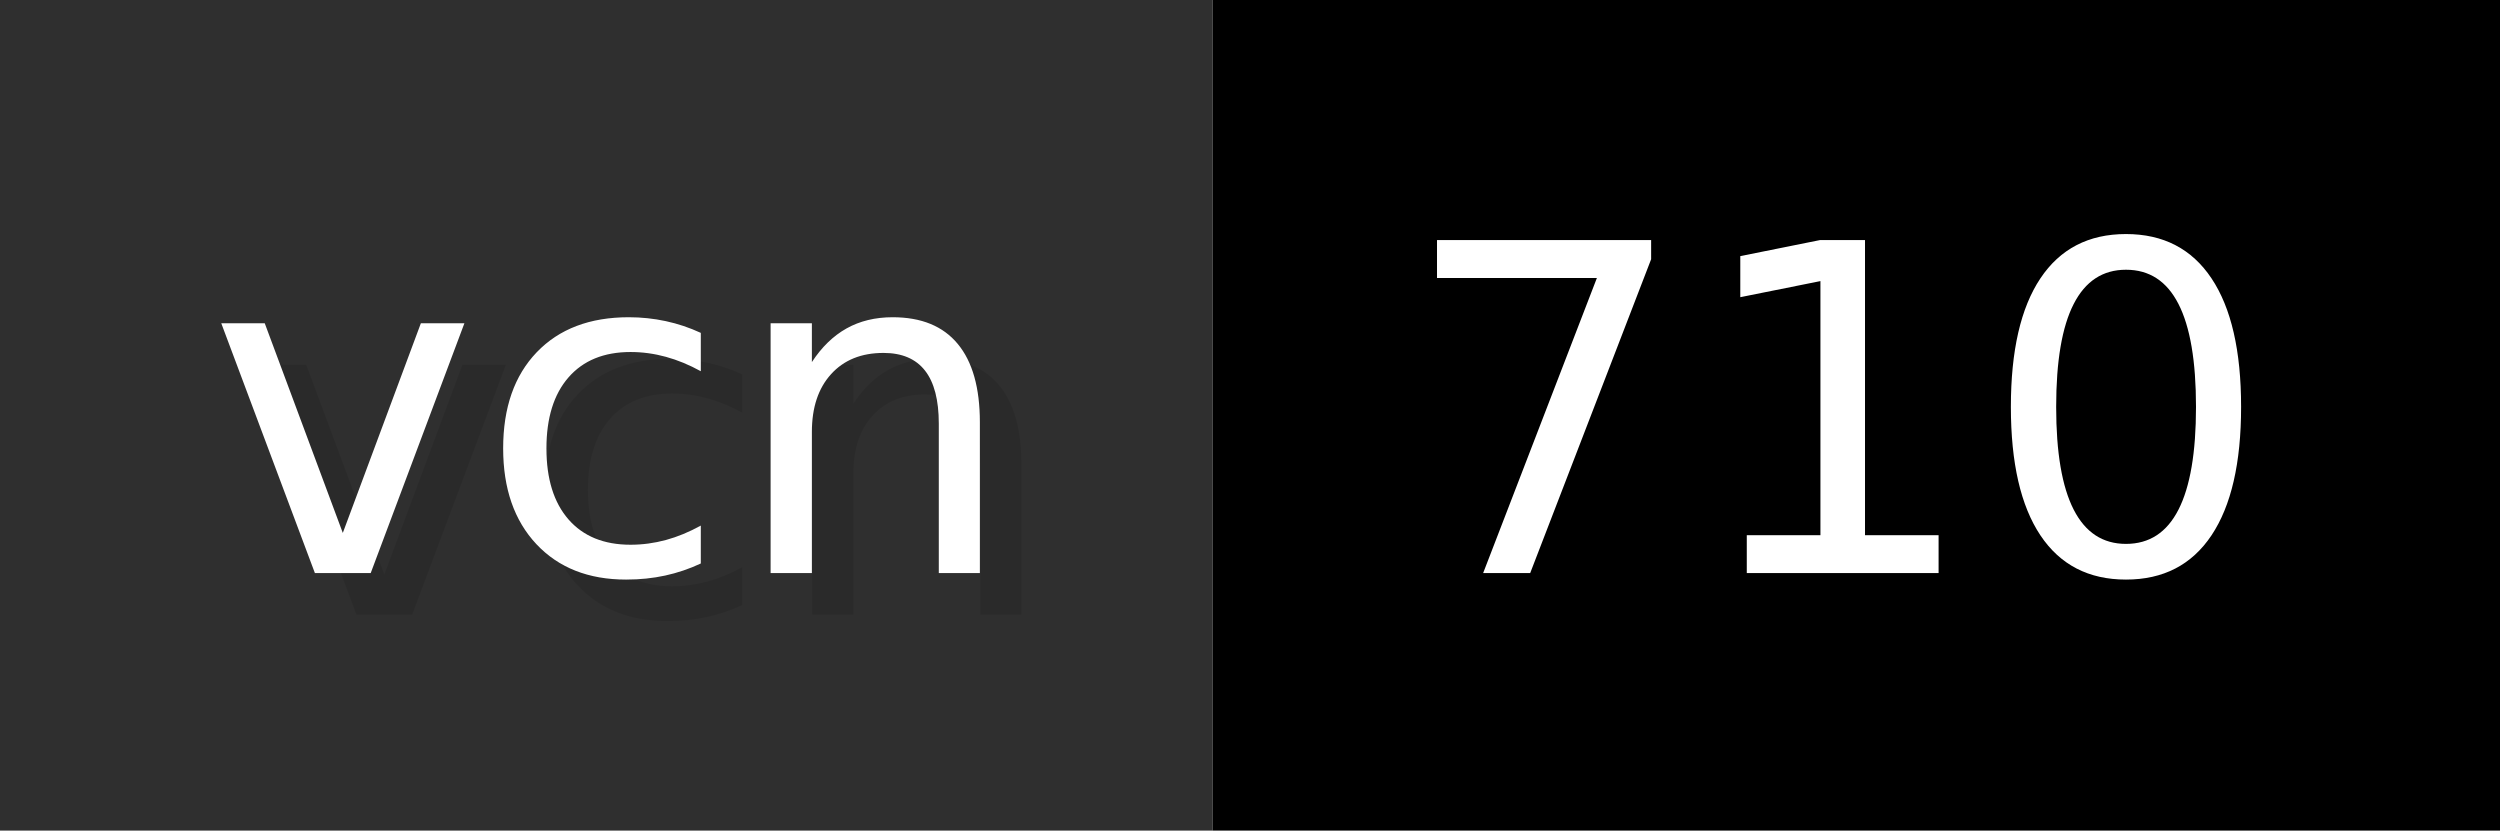
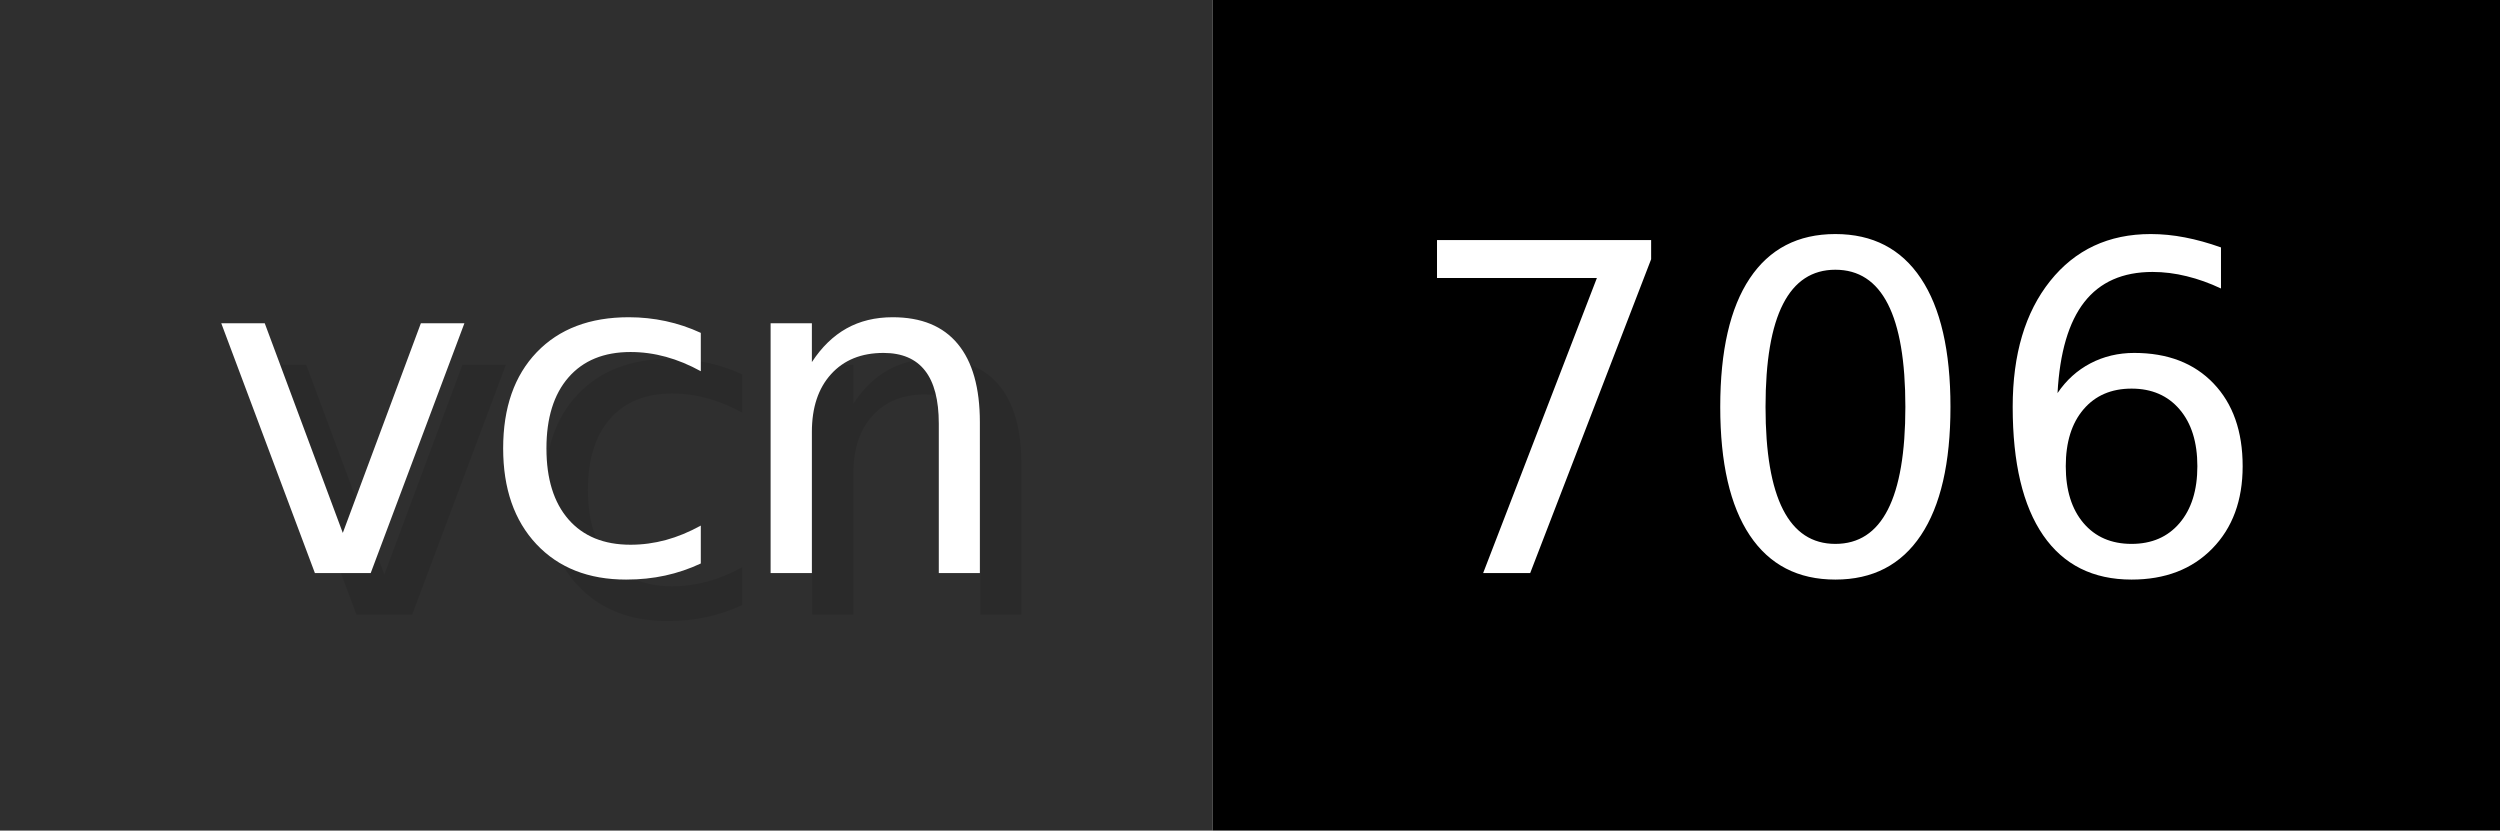
- <svg xmlns="http://www.w3.org/2000/svg" width="60.2" height="20" viewBox="0 0 602 200" role="img" aria-label="vcn: 710">
+ <svg xmlns="http://www.w3.org/2000/svg" width="60.2" height="20" viewBox="0 0 602 200" role="img" aria-label="vcn: 706">
  <g>
    <rect fill="#2F2F2F" width="292" height="200" />
    <rect fill="#" x="292" width="310" height="200" />
  </g>
  <g aria-hidden="true" fill="#fff" text-anchor="start" font-family="Verdana,DejaVu Sans,sans-serif" font-size="110">
    <text x="60" y="148" textLength="192" fill="#000" opacity="0.1">vcn</text>
    <text x="50" y="138" textLength="192">vcn</text>
-     <text x="347" y="148" textLength="210" fill="#000" opacity="0.1">710</text>
-     <text x="337" y="138" textLength="210">710</text>
+     <text x="347" y="148" textLength="210" fill="#000" opacity="0.1">706</text>
+     <text x="337" y="138" textLength="210">706</text>
  </g>
</svg>
